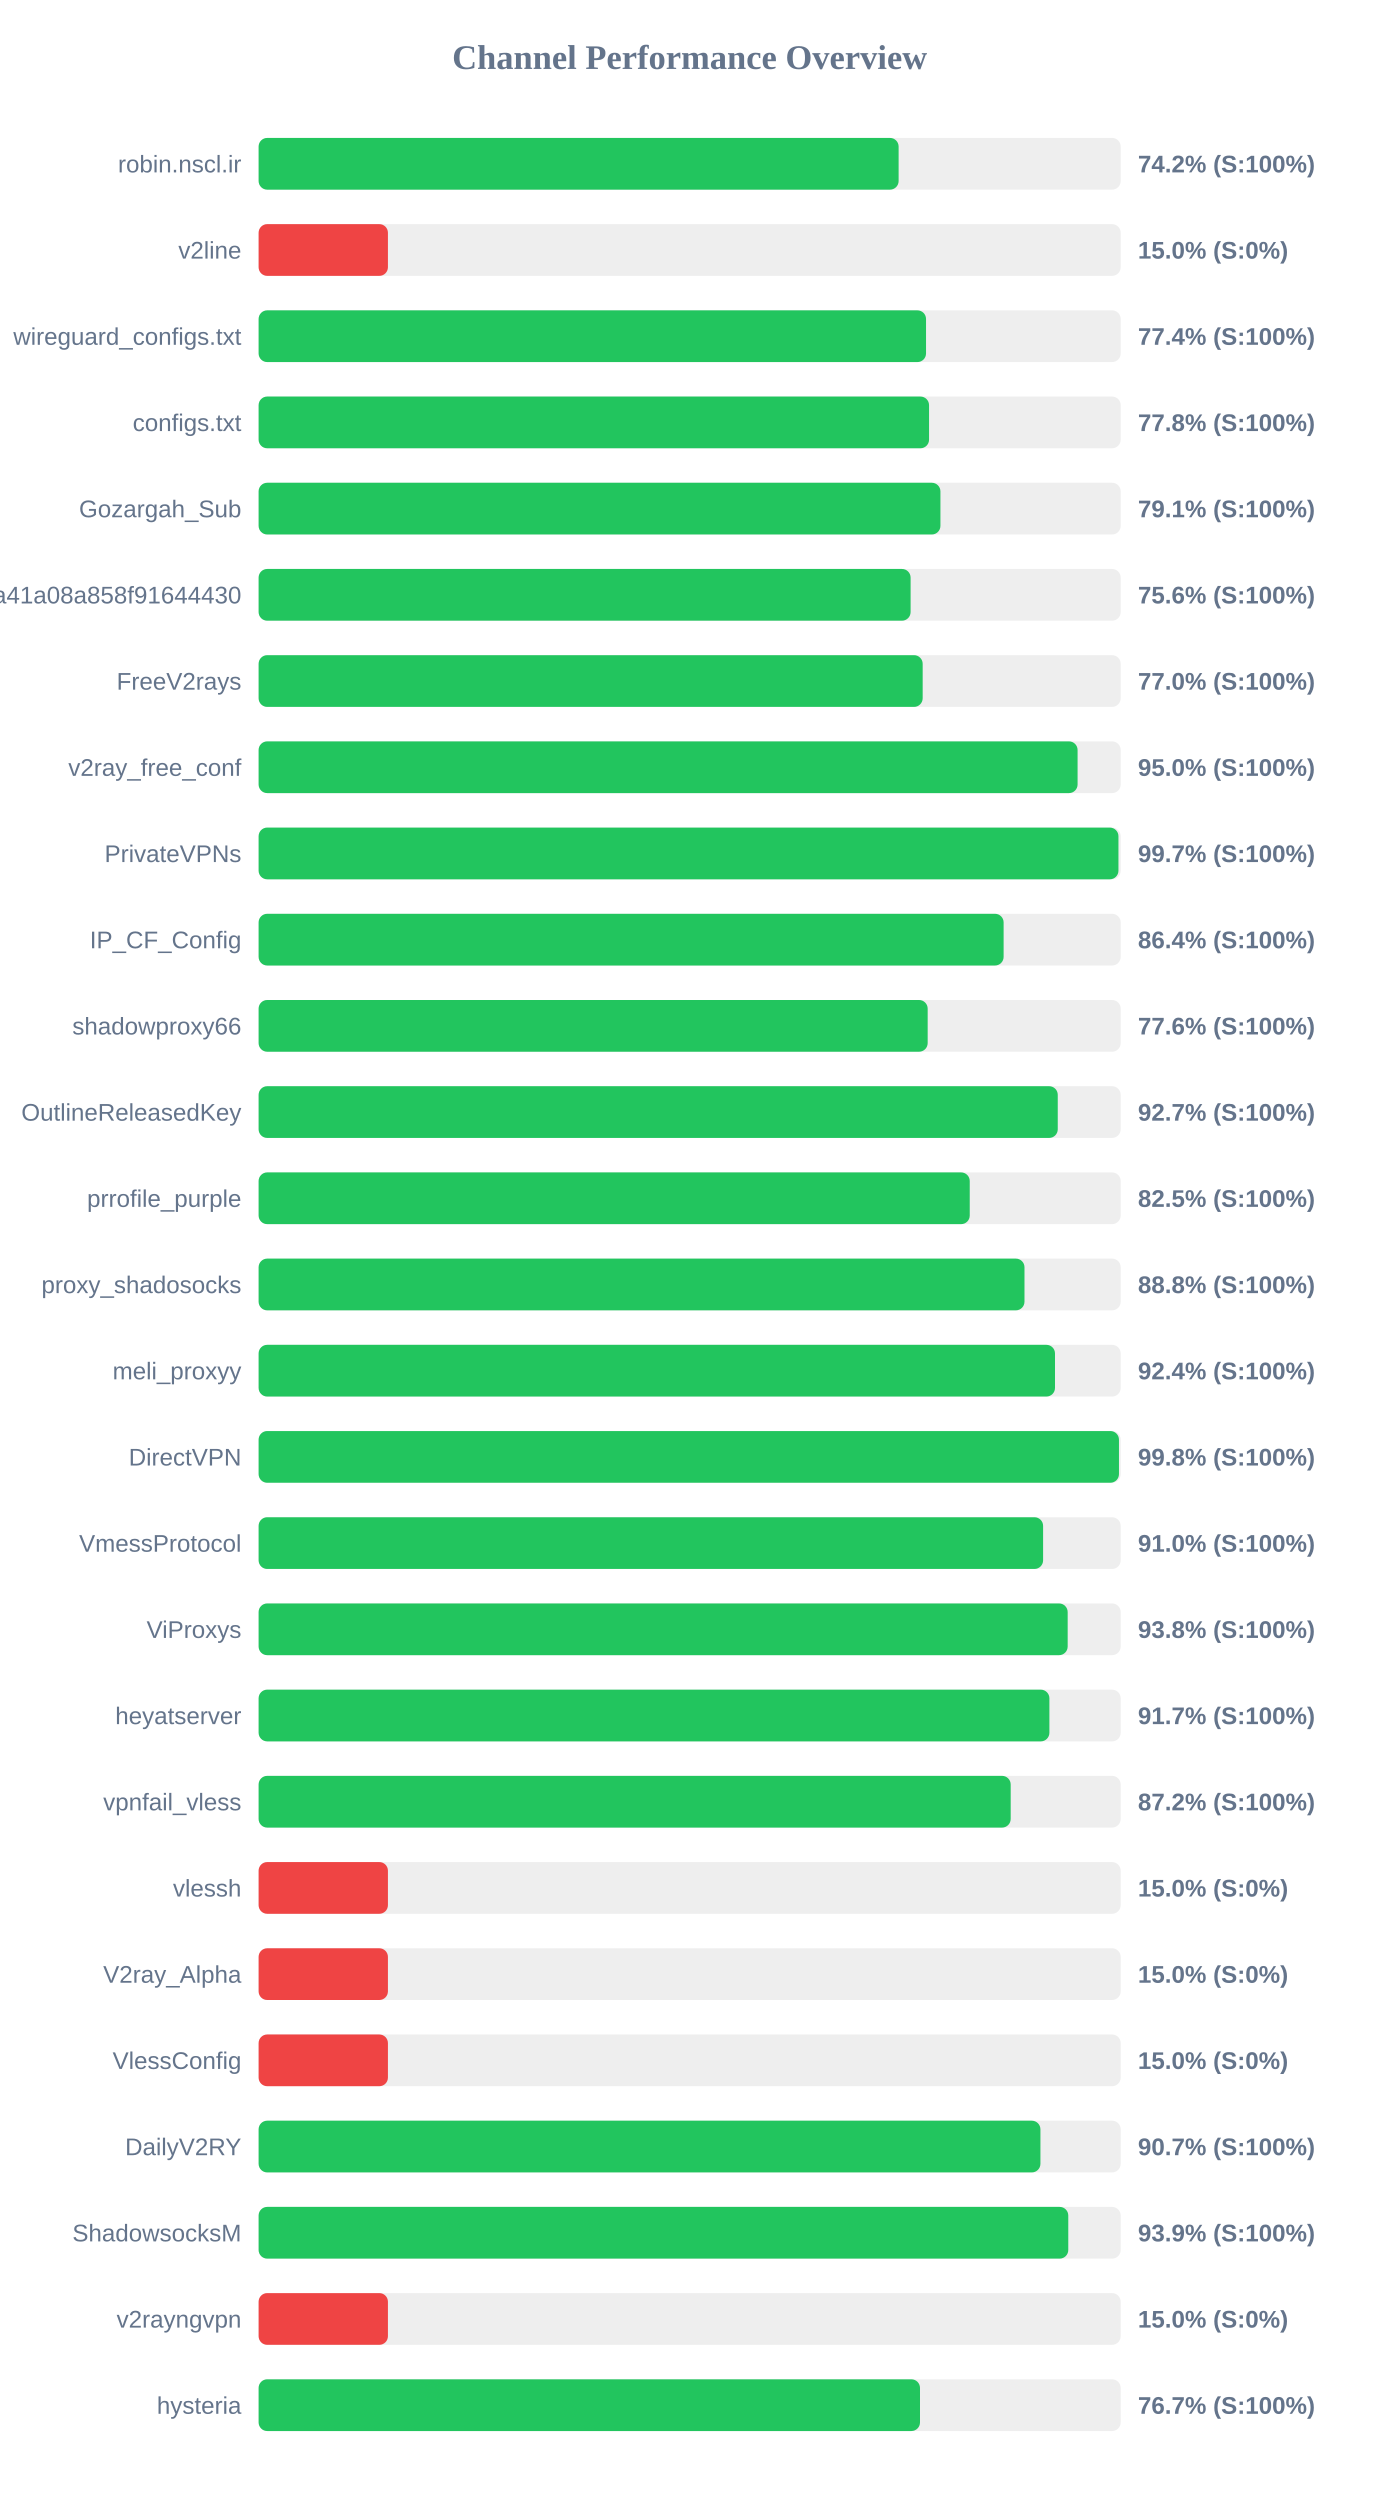
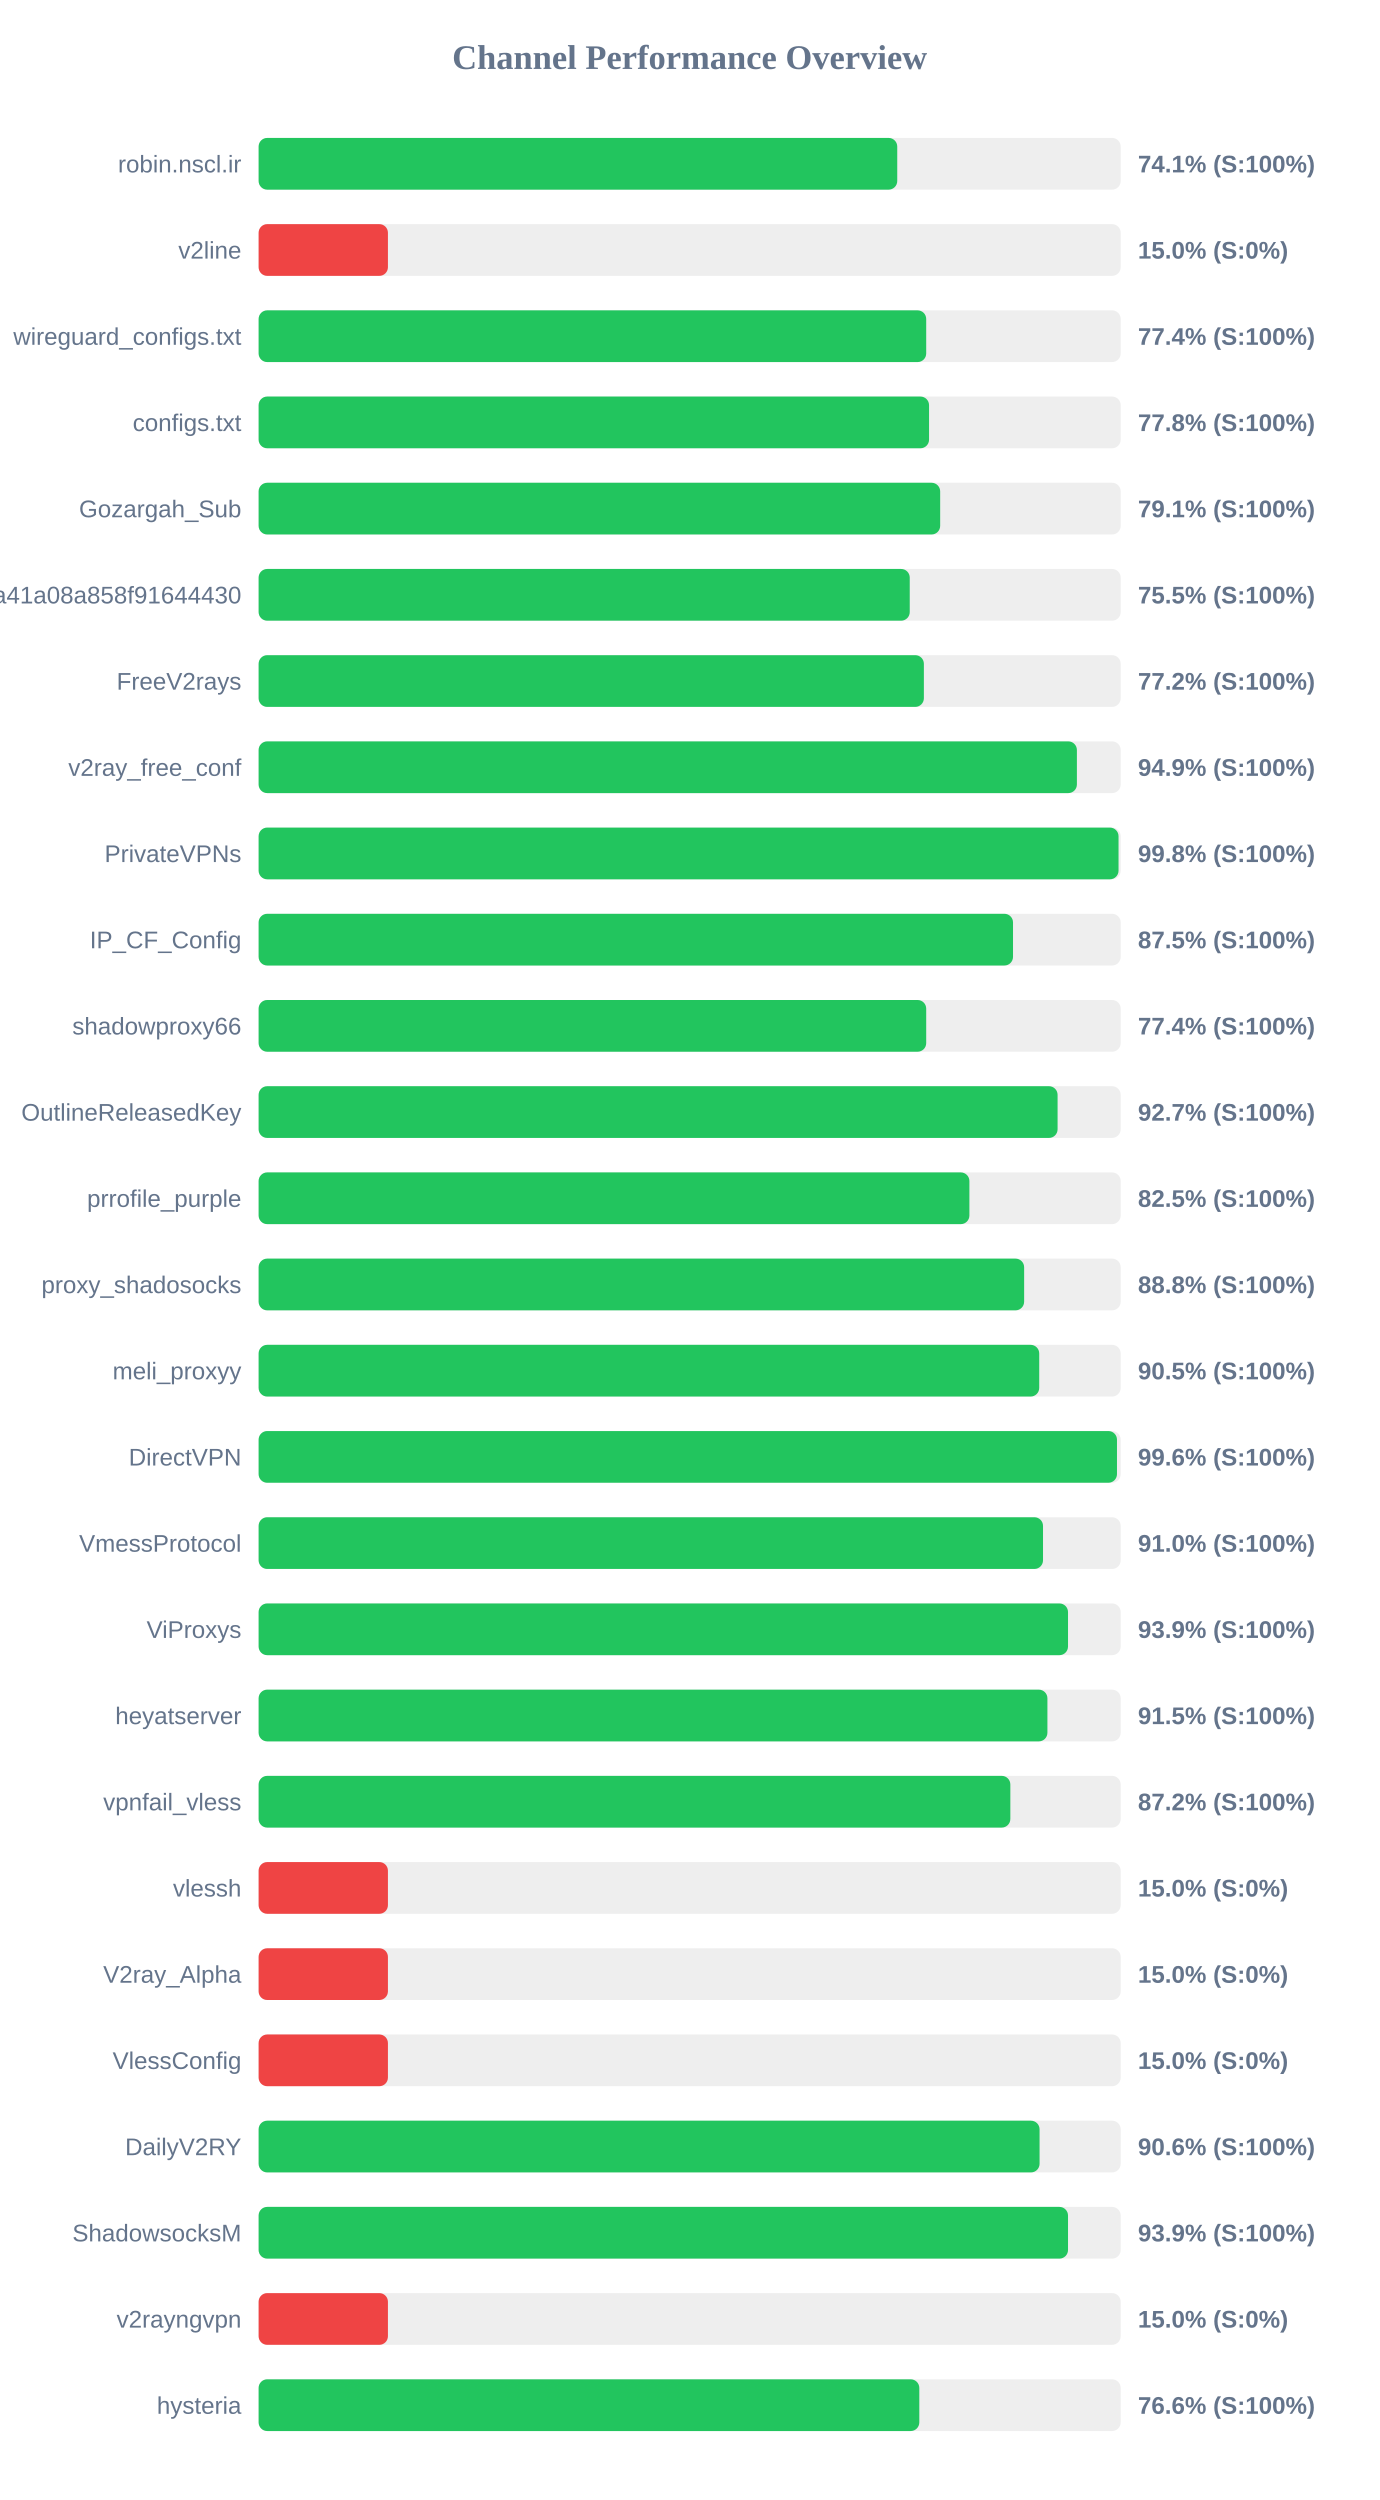
<svg xmlns="http://www.w3.org/2000/svg" width="800" height="1450" version="1.1">
  <style>
        .row { font: 14px Arial; fill: #64748b; }
        .score { font: bold 14px Arial; fill: #64748b; }
    </style>
  <text x="400" y="40" text-anchor="middle" font-size="20px" font-weight="bold" fill="#64748b">Channel Performance Overview</text>
  <rect x="150" y="80" width="500" height="30" fill="#eee" rx="5" />
-   <rect x="150" y="80" width="371.2" height="30" fill="#22c55e" rx="5" />
+   <rect x="150" y="80" width="370.4" height="30" fill="#22c55e" rx="5" />
  <text x="140" y="100" text-anchor="end" class="row">robin.nscl.ir</text>
-   <text x="660" y="100" text-anchor="start" class="score">74.2% (S:100%)</text>
+   <text x="660" y="100" text-anchor="start" class="score">74.1% (S:100%)</text>
  <rect x="150" y="130" width="500" height="30" fill="#eee" rx="5" />
  <rect x="150" y="130" width="75.0" height="30" fill="#ef4444" rx="5" />
  <text x="140" y="150" text-anchor="end" class="row">v2line</text>
  <text x="660" y="150" text-anchor="start" class="score">15.0% (S:0%)</text>
  <rect x="150" y="180" width="500" height="30" fill="#eee" rx="5" />
-   <rect x="150" y="180" width="387.1" height="30" fill="#22c55e" rx="5" />
+   <rect x="150" y="180" width="387.2" height="30" fill="#22c55e" rx="5" />
  <text x="140" y="200" text-anchor="end" class="row">wireguard_configs.txt</text>
  <text x="660" y="200" text-anchor="start" class="score">77.4% (S:100%)</text>
  <rect x="150" y="230" width="500" height="30" fill="#eee" rx="5" />
  <rect x="150" y="230" width="388.85" height="30" fill="#22c55e" rx="5" />
  <text x="140" y="250" text-anchor="end" class="row">configs.txt</text>
  <text x="660" y="250" text-anchor="start" class="score">77.8% (S:100%)</text>
  <rect x="150" y="280" width="500" height="30" fill="#eee" rx="5" />
-   <rect x="150" y="280" width="395.45" height="30" fill="#22c55e" rx="5" />
+   <rect x="150" y="280" width="395.3" height="30" fill="#22c55e" rx="5" />
  <text x="140" y="300" text-anchor="end" class="row">Gozargah_Sub</text>
  <text x="660" y="300" text-anchor="start" class="score">79.1% (S:100%)</text>
  <rect x="150" y="330" width="500" height="30" fill="#eee" rx="5" />
-   <rect x="150" y="330" width="378.15" height="30" fill="#22c55e" rx="5" />
+   <rect x="150" y="330" width="377.65" height="30" fill="#22c55e" rx="5" />
  <text x="140" y="350" text-anchor="end" class="row">subscribe?token=fed4ab7c582c2a41a08a858f91644430</text>
-   <text x="660" y="350" text-anchor="start" class="score">75.6% (S:100%)</text>
+   <text x="660" y="350" text-anchor="start" class="score">75.5% (S:100%)</text>
  <rect x="150" y="380" width="500" height="30" fill="#eee" rx="5" />
-   <rect x="150" y="380" width="385.15" height="30" fill="#22c55e" rx="5" />
+   <rect x="150" y="380" width="385.85" height="30" fill="#22c55e" rx="5" />
  <text x="140" y="400" text-anchor="end" class="row">FreeV2rays</text>
-   <text x="660" y="400" text-anchor="start" class="score">77.0% (S:100%)</text>
+   <text x="660" y="400" text-anchor="start" class="score">77.2% (S:100%)</text>
  <rect x="150" y="430" width="500" height="30" fill="#eee" rx="5" />
-   <rect x="150" y="430" width="475.0" height="30" fill="#22c55e" rx="5" />
+   <rect x="150" y="430" width="474.6" height="30" fill="#22c55e" rx="5" />
  <text x="140" y="450" text-anchor="end" class="row">v2ray_free_conf</text>
-   <text x="660" y="450" text-anchor="start" class="score">95.0% (S:100%)</text>
+   <text x="660" y="450" text-anchor="start" class="score">94.9% (S:100%)</text>
  <rect x="150" y="480" width="500" height="30" fill="#eee" rx="5" />
-   <rect x="150" y="480" width="498.7" height="30" fill="#22c55e" rx="5" />
+   <rect x="150" y="480" width="498.75" height="30" fill="#22c55e" rx="5" />
  <text x="140" y="500" text-anchor="end" class="row">PrivateVPNs</text>
-   <text x="660" y="500" text-anchor="start" class="score">99.7% (S:100%)</text>
+   <text x="660" y="500" text-anchor="start" class="score">99.8% (S:100%)</text>
  <rect x="150" y="530" width="500" height="30" fill="#eee" rx="5" />
-   <rect x="150" y="530" width="432.1" height="30" fill="#22c55e" rx="5" />
+   <rect x="150" y="530" width="437.55" height="30" fill="#22c55e" rx="5" />
  <text x="140" y="550" text-anchor="end" class="row">IP_CF_Config</text>
-   <text x="660" y="550" text-anchor="start" class="score">86.4% (S:100%)</text>
+   <text x="660" y="550" text-anchor="start" class="score">87.5% (S:100%)</text>
  <rect x="150" y="580" width="500" height="30" fill="#eee" rx="5" />
-   <rect x="150" y="580" width="388.05" height="30" fill="#22c55e" rx="5" />
+   <rect x="150" y="580" width="387.2" height="30" fill="#22c55e" rx="5" />
  <text x="140" y="600" text-anchor="end" class="row">shadowproxy66</text>
-   <text x="660" y="600" text-anchor="start" class="score">77.6% (S:100%)</text>
+   <text x="660" y="600" text-anchor="start" class="score">77.4% (S:100%)</text>
  <rect x="150" y="630" width="500" height="30" fill="#eee" rx="5" />
-   <rect x="150" y="630" width="463.5" height="30" fill="#22c55e" rx="5" />
+   <rect x="150" y="630" width="463.4" height="30" fill="#22c55e" rx="5" />
  <text x="140" y="650" text-anchor="end" class="row">OutlineReleasedKey</text>
  <text x="660" y="650" text-anchor="start" class="score">92.7% (S:100%)</text>
  <rect x="150" y="680" width="500" height="30" fill="#eee" rx="5" />
-   <rect x="150" y="680" width="412.45" height="30" fill="#22c55e" rx="5" />
+   <rect x="150" y="680" width="412.25" height="30" fill="#22c55e" rx="5" />
  <text x="140" y="700" text-anchor="end" class="row">prrofile_purple</text>
  <text x="660" y="700" text-anchor="start" class="score">82.5% (S:100%)</text>
  <rect x="150" y="730" width="500" height="30" fill="#eee" rx="5" />
-   <rect x="150" y="730" width="444.2" height="30" fill="#22c55e" rx="5" />
+   <rect x="150" y="730" width="444.0" height="30" fill="#22c55e" rx="5" />
  <text x="140" y="750" text-anchor="end" class="row">proxy_shadosocks</text>
  <text x="660" y="750" text-anchor="start" class="score">88.8% (S:100%)</text>
  <rect x="150" y="780" width="500" height="30" fill="#eee" rx="5" />
-   <rect x="150" y="780" width="461.9" height="30" fill="#22c55e" rx="5" />
+   <rect x="150" y="780" width="452.75" height="30" fill="#22c55e" rx="5" />
  <text x="140" y="800" text-anchor="end" class="row">meli_proxyy</text>
-   <text x="660" y="800" text-anchor="start" class="score">92.4% (S:100%)</text>
+   <text x="660" y="800" text-anchor="start" class="score">90.5% (S:100%)</text>
  <rect x="150" y="830" width="500" height="30" fill="#eee" rx="5" />
-   <rect x="150" y="830" width="499.0" height="30" fill="#22c55e" rx="5" />
+   <rect x="150" y="830" width="497.85" height="30" fill="#22c55e" rx="5" />
  <text x="140" y="850" text-anchor="end" class="row">DirectVPN</text>
-   <text x="660" y="850" text-anchor="start" class="score">99.8% (S:100%)</text>
+   <text x="660" y="850" text-anchor="start" class="score">99.6% (S:100%)</text>
  <rect x="150" y="880" width="500" height="30" fill="#eee" rx="5" />
-   <rect x="150" y="880" width="455.0" height="30" fill="#22c55e" rx="5" />
+   <rect x="150" y="880" width="454.95" height="30" fill="#22c55e" rx="5" />
  <text x="140" y="900" text-anchor="end" class="row">VmessProtocol</text>
  <text x="660" y="900" text-anchor="start" class="score">91.0% (S:100%)</text>
  <rect x="150" y="930" width="500" height="30" fill="#eee" rx="5" />
-   <rect x="150" y="930" width="469.25" height="30" fill="#22c55e" rx="5" />
+   <rect x="150" y="930" width="469.45" height="30" fill="#22c55e" rx="5" />
  <text x="140" y="950" text-anchor="end" class="row">ViProxys</text>
-   <text x="660" y="950" text-anchor="start" class="score">93.8% (S:100%)</text>
+   <text x="660" y="950" text-anchor="start" class="score">93.9% (S:100%)</text>
  <rect x="150" y="980" width="500" height="30" fill="#eee" rx="5" />
-   <rect x="150" y="980" width="458.65" height="30" fill="#22c55e" rx="5" />
+   <rect x="150" y="980" width="457.5" height="30" fill="#22c55e" rx="5" />
  <text x="140" y="1000" text-anchor="end" class="row">heyatserver</text>
-   <text x="660" y="1000" text-anchor="start" class="score">91.7% (S:100%)</text>
+   <text x="660" y="1000" text-anchor="start" class="score">91.5% (S:100%)</text>
  <rect x="150" y="1030" width="500" height="30" fill="#eee" rx="5" />
-   <rect x="150" y="1030" width="436.2" height="30" fill="#22c55e" rx="5" />
+   <rect x="150" y="1030" width="436.0" height="30" fill="#22c55e" rx="5" />
  <text x="140" y="1050" text-anchor="end" class="row">vpnfail_vless</text>
  <text x="660" y="1050" text-anchor="start" class="score">87.2% (S:100%)</text>
  <rect x="150" y="1080" width="500" height="30" fill="#eee" rx="5" />
  <rect x="150" y="1080" width="75.0" height="30" fill="#ef4444" rx="5" />
  <text x="140" y="1100" text-anchor="end" class="row">vlessh</text>
  <text x="660" y="1100" text-anchor="start" class="score">15.0% (S:0%)</text>
  <rect x="150" y="1130" width="500" height="30" fill="#eee" rx="5" />
  <rect x="150" y="1130" width="75.0" height="30" fill="#ef4444" rx="5" />
  <text x="140" y="1150" text-anchor="end" class="row">V2ray_Alpha</text>
  <text x="660" y="1150" text-anchor="start" class="score">15.0% (S:0%)</text>
  <rect x="150" y="1180" width="500" height="30" fill="#eee" rx="5" />
  <rect x="150" y="1180" width="75.0" height="30" fill="#ef4444" rx="5" />
  <text x="140" y="1200" text-anchor="end" class="row">VlessConfig</text>
  <text x="660" y="1200" text-anchor="start" class="score">15.0% (S:0%)</text>
  <rect x="150" y="1230" width="500" height="30" fill="#eee" rx="5" />
-   <rect x="150" y="1230" width="453.45" height="30" fill="#22c55e" rx="5" />
+   <rect x="150" y="1230" width="452.95" height="30" fill="#22c55e" rx="5" />
  <text x="140" y="1250" text-anchor="end" class="row">DailyV2RY</text>
-   <text x="660" y="1250" text-anchor="start" class="score">90.7% (S:100%)</text>
+   <text x="660" y="1250" text-anchor="start" class="score">90.6% (S:100%)</text>
  <rect x="150" y="1280" width="500" height="30" fill="#eee" rx="5" />
-   <rect x="150" y="1280" width="469.6" height="30" fill="#22c55e" rx="5" />
+   <rect x="150" y="1280" width="469.45" height="30" fill="#22c55e" rx="5" />
  <text x="140" y="1300" text-anchor="end" class="row">ShadowsocksM</text>
  <text x="660" y="1300" text-anchor="start" class="score">93.9% (S:100%)</text>
  <rect x="150" y="1330" width="500" height="30" fill="#eee" rx="5" />
  <rect x="150" y="1330" width="75.0" height="30" fill="#ef4444" rx="5" />
  <text x="140" y="1350" text-anchor="end" class="row">v2rayngvpn</text>
  <text x="660" y="1350" text-anchor="start" class="score">15.0% (S:0%)</text>
  <rect x="150" y="1380" width="500" height="30" fill="#eee" rx="5" />
-   <rect x="150" y="1380" width="383.6" height="30" fill="#22c55e" rx="5" />
+   <rect x="150" y="1380" width="383.2" height="30" fill="#22c55e" rx="5" />
  <text x="140" y="1400" text-anchor="end" class="row">hysteria</text>
-   <text x="660" y="1400" text-anchor="start" class="score">76.7% (S:100%)</text>
+   <text x="660" y="1400" text-anchor="start" class="score">76.6% (S:100%)</text>
</svg>
